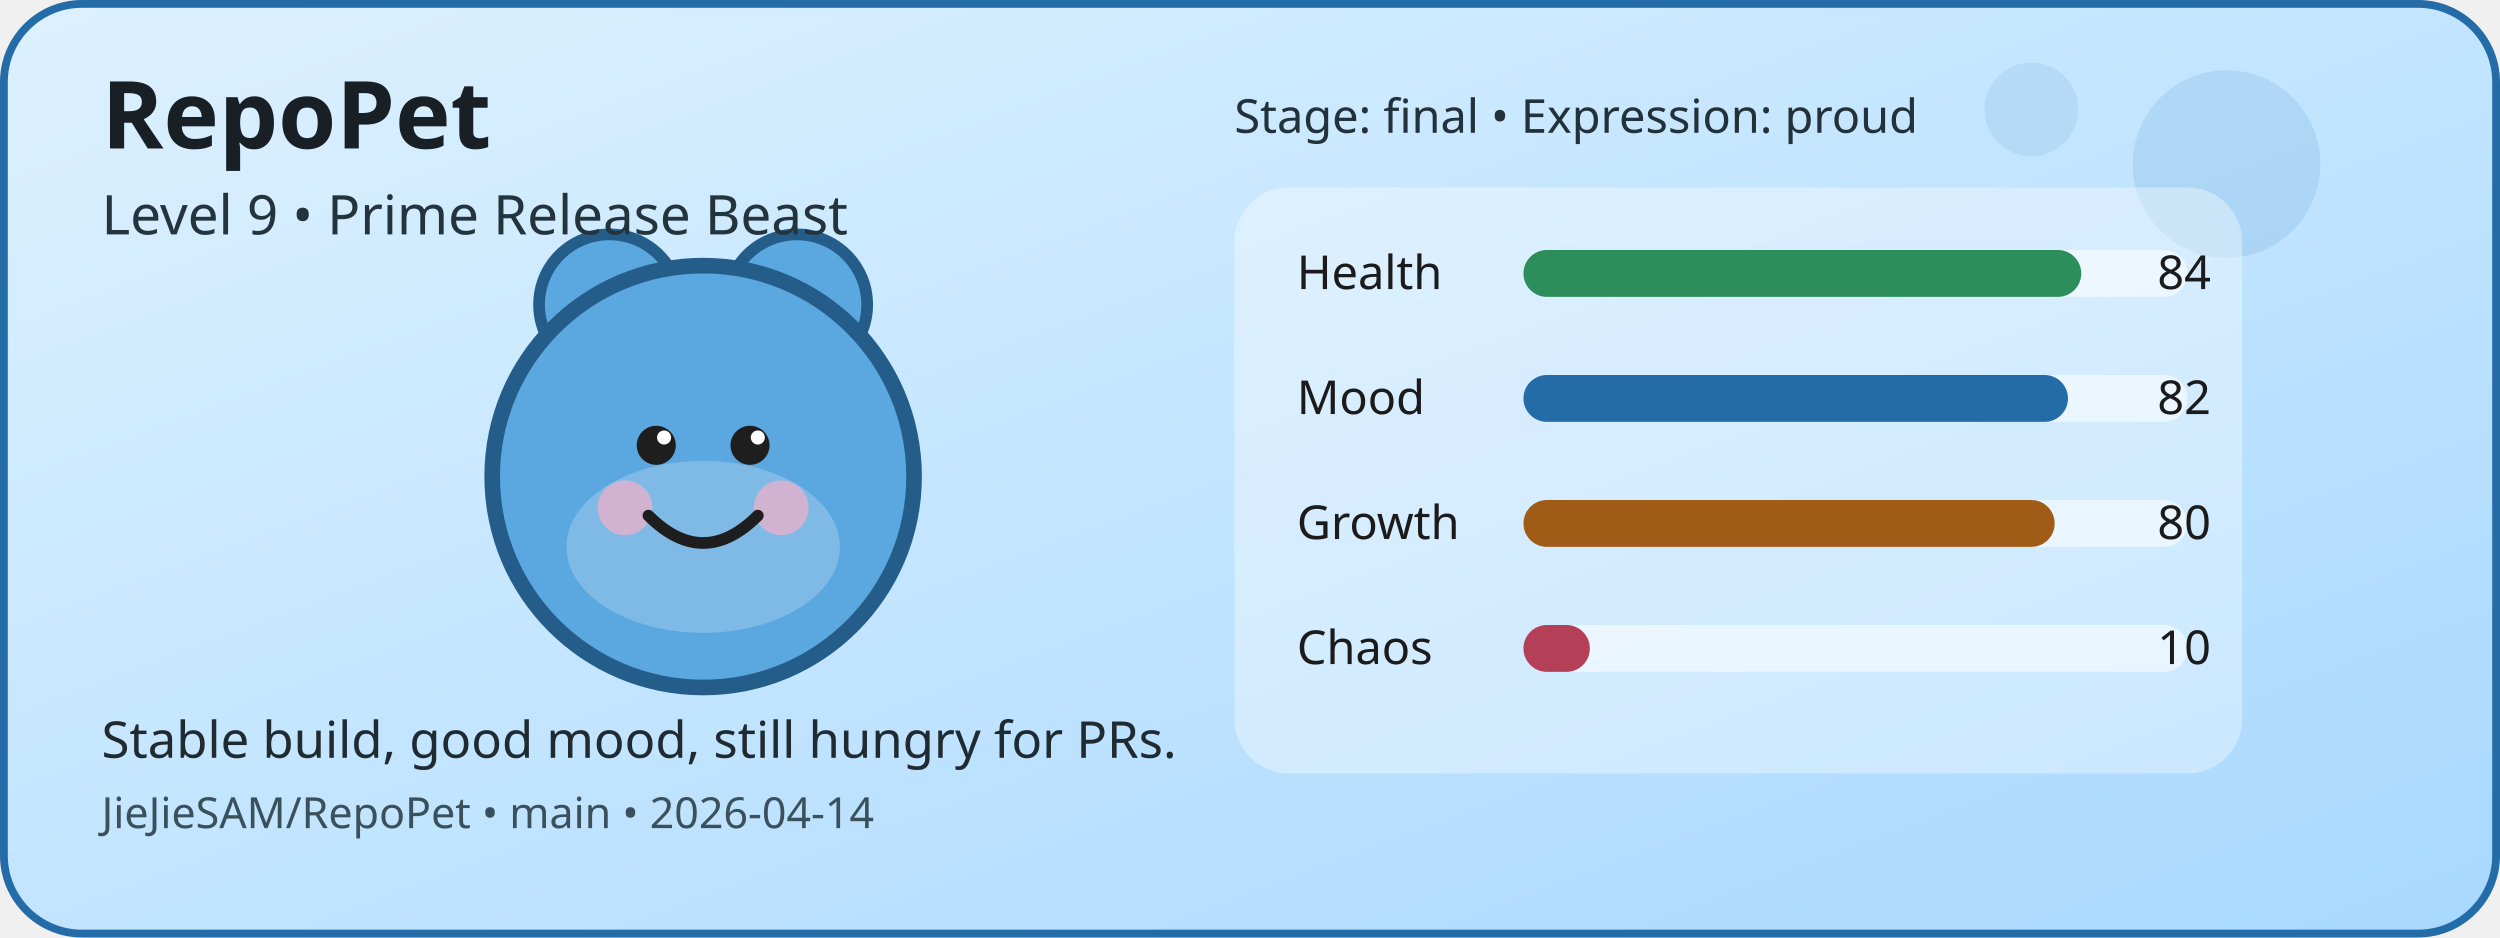
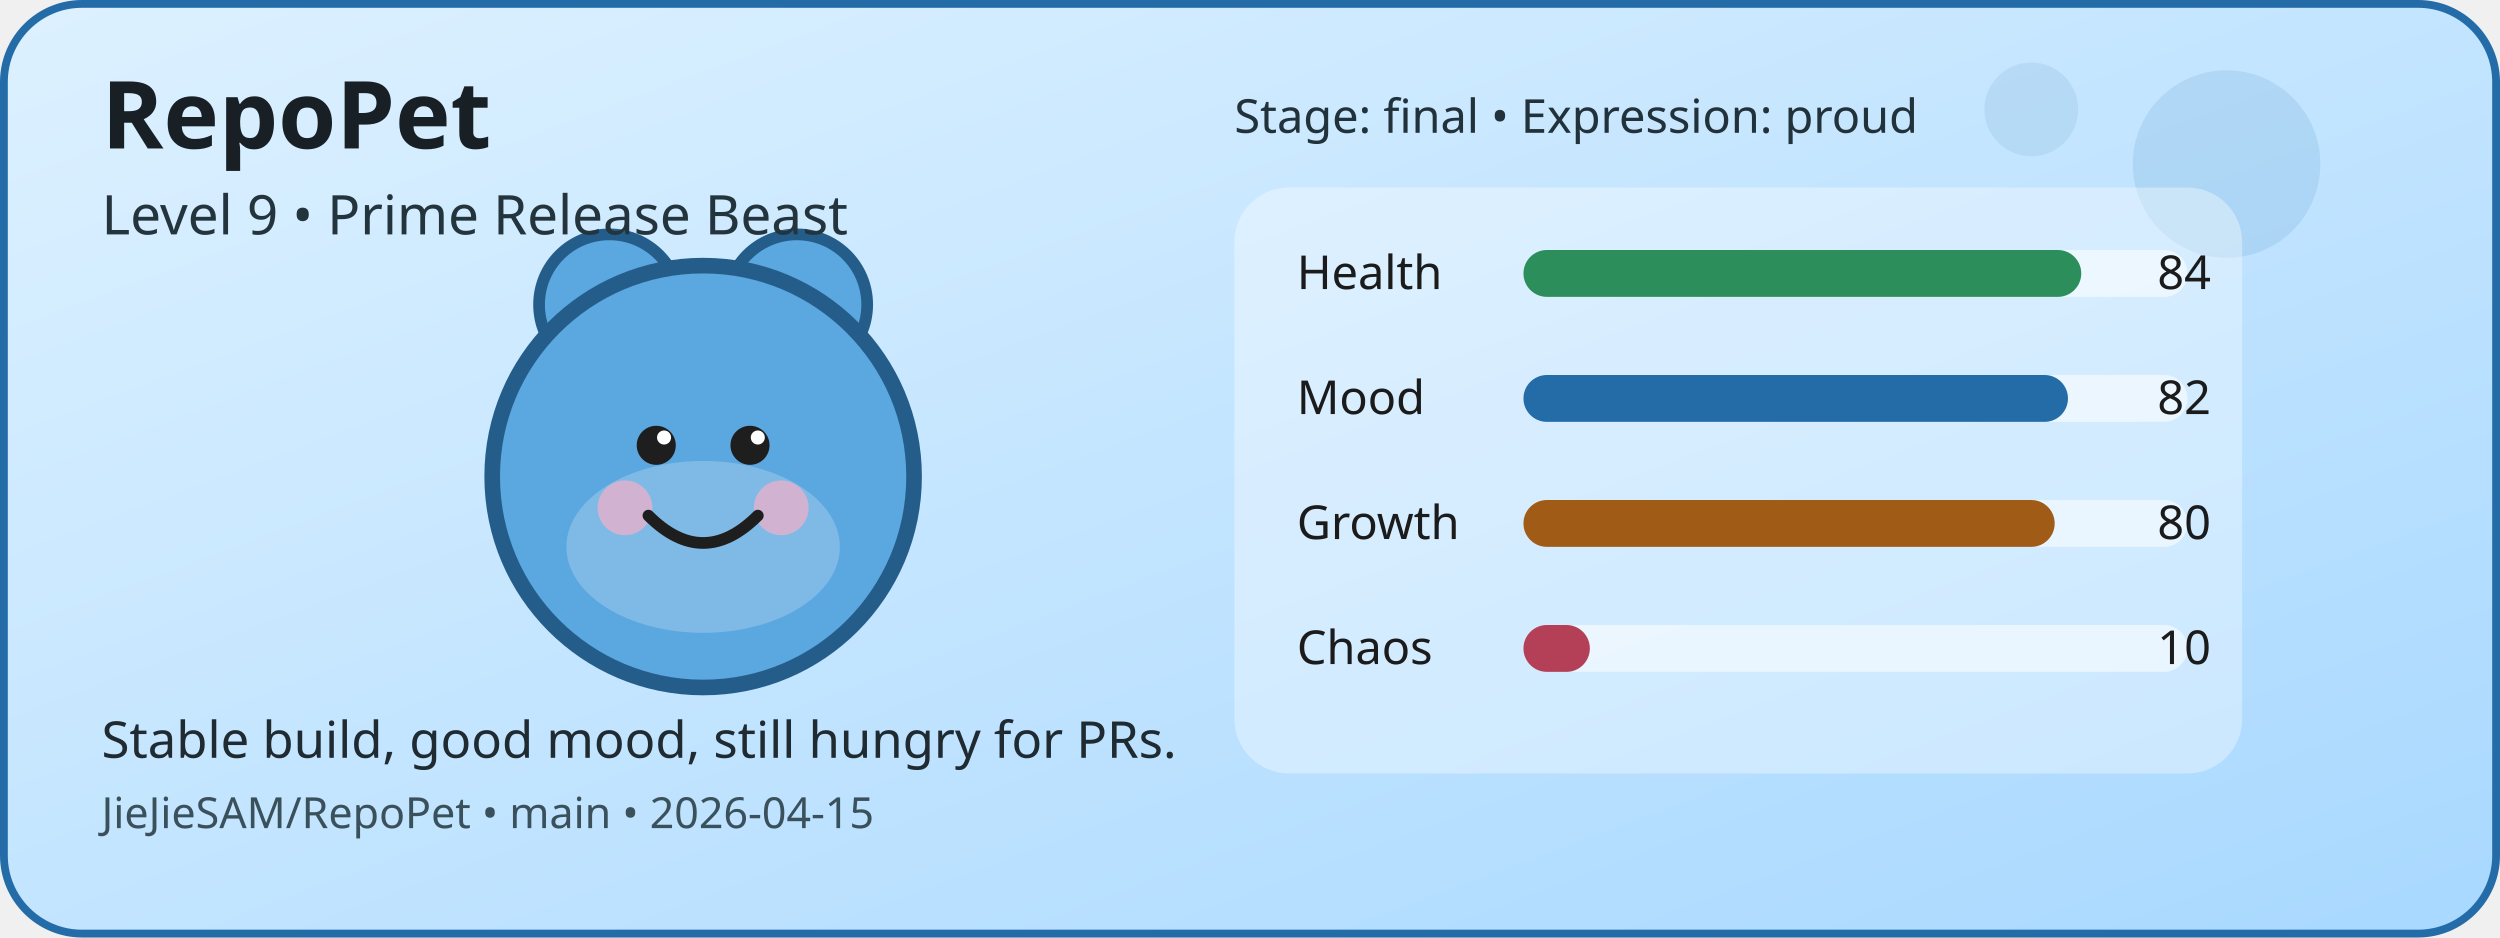
<svg xmlns="http://www.w3.org/2000/svg" width="640" height="240" viewBox="0 0 640 240" role="img" aria-label="RepoPet status card">
  <defs>
    <linearGradient id="cardGradient" x1="0" y1="0" x2="1" y2="1">
      <stop offset="0%" stop-color="#DDF1FF" />
      <stop offset="100%" stop-color="#A8D8FF" />
    </linearGradient>
  </defs>
  <rect x="1" y="1" width="638" height="238" rx="20" fill="url(#cardGradient)" stroke="#246CA8" stroke-width="2" />
  <circle cx="570" cy="42" r="24" fill="#246CA8" opacity="0.12" />
  <circle cx="520" cy="28" r="12" fill="#246CA8" opacity="0.1" />
  <circle cx="156" cy="78" r="18" fill="#5BA7E0" stroke="#245D8A" stroke-width="3" />
  <circle cx="204" cy="78" r="18" fill="#5BA7E0" stroke="#245D8A" stroke-width="3" />
  <circle cx="180" cy="122" r="54" fill="#5BA7E0" stroke="#245D8A" stroke-width="4" />
  <ellipse cx="180" cy="140" rx="35" ry="22" fill="#FFFFFF" opacity="0.22" />
  <circle cx="160" cy="130" r="7" fill="#F4B1C7" opacity="0.7" />
  <circle cx="200" cy="130" r="7" fill="#F4B1C7" opacity="0.7" />
  <circle cx="168" cy="114" r="5" fill="#1E1E1E" />
  <circle cx="192" cy="114" r="5" fill="#1E1E1E" />
  <circle cx="170" cy="112" r="1.8" fill="#FFFFFF" />
  <circle cx="194" cy="112" r="1.8" fill="#FFFFFF" />
  <path d="M166 132 Q180 146 194 132" fill="none" stroke="#1E1E1E" stroke-width="3" stroke-linecap="round" />
  <rect x="316" y="48" width="258" height="150" rx="14" fill="#FFFFFF" opacity="0.35" />
  <text x="332" y="74" font-family="Verdana, sans-serif" font-size="12" fill="#1B1B1B">Health</text>
  <rect x="390" y="64" width="170" height="12" rx="6" fill="#FFFFFF" opacity="0.55" />
  <rect x="390" y="64" width="142.8" height="12" rx="6" fill="#2C8E5A" />
  <text x="566" y="74" text-anchor="end" font-family="Verdana, sans-serif" font-size="12" fill="#1B1B1B">84</text>
  <text x="332" y="106" font-family="Verdana, sans-serif" font-size="12" fill="#1B1B1B">Mood</text>
  <rect x="390" y="96" width="170" height="12" rx="6" fill="#FFFFFF" opacity="0.55" />
  <rect x="390" y="96" width="139.4" height="12" rx="6" fill="#246CA8" />
  <text x="566" y="106" text-anchor="end" font-family="Verdana, sans-serif" font-size="12" fill="#1B1B1B">82</text>
  <text x="332" y="138" font-family="Verdana, sans-serif" font-size="12" fill="#1B1B1B">Growth</text>
  <rect x="390" y="128" width="170" height="12" rx="6" fill="#FFFFFF" opacity="0.55" />
  <rect x="390" y="128" width="136" height="12" rx="6" fill="#A05B16" />
  <text x="566" y="138" text-anchor="end" font-family="Verdana, sans-serif" font-size="12" fill="#1B1B1B">80</text>
  <text x="332" y="170" font-family="Verdana, sans-serif" font-size="12" fill="#1B1B1B">Chaos</text>
  <rect x="390" y="160" width="170" height="12" rx="6" fill="#FFFFFF" opacity="0.55" />
  <rect x="390" y="160" width="17" height="12" rx="6" fill="#B44058" />
  <text x="566" y="170" text-anchor="end" font-family="Verdana, sans-serif" font-size="12" fill="#1B1B1B">10</text>
  <text x="26" y="38" font-family="Verdana, sans-serif" font-size="24" font-weight="700" fill="#182025">RepoPet</text>
  <text x="26" y="60" font-family="Verdana, sans-serif" font-size="14" fill="#23343D">Level 9 • Prime Release Beast</text>
  <text x="26" y="194" font-family="Verdana, sans-serif" font-size="13" fill="#1F2A31">Stable build, good mood, still hungry for PRs.</text>
-   <text x="26" y="212" font-family="Verdana, sans-serif" font-size="11" fill="#3A515B">JieJieSAM/RepoPet • main • 2026-04-14</text>
+   <text x="26" y="212" font-family="Verdana, sans-serif" font-size="11" fill="#3A515B">JieJieSAM/RepoPet • main • 2026-04-15</text>
  <text x="316" y="34" font-family="Verdana, sans-serif" font-size="12" fill="#22323A">Stage: final • Expression: proud</text>
</svg>
